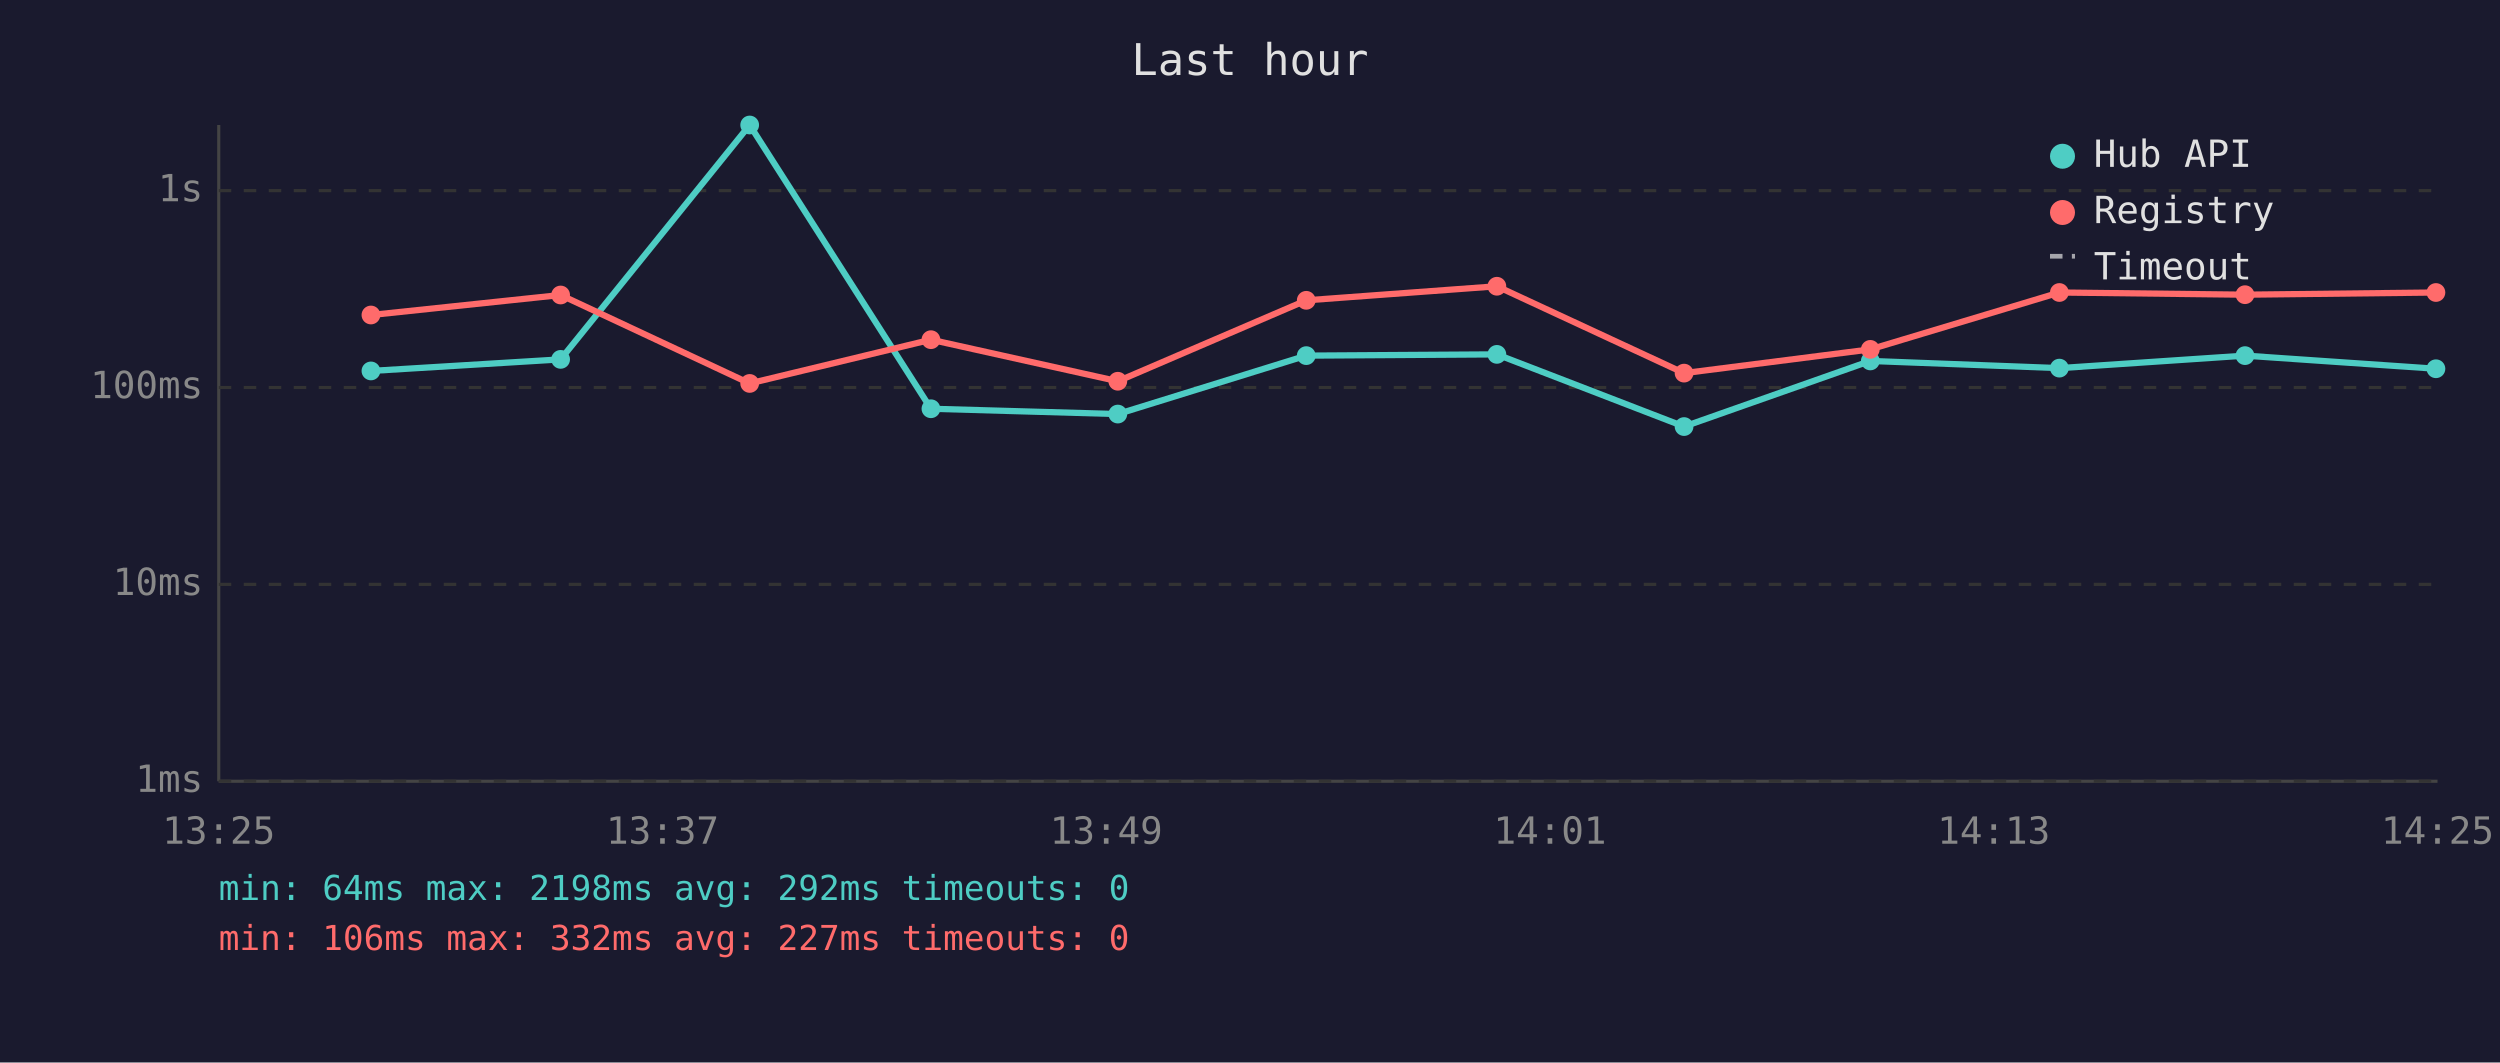
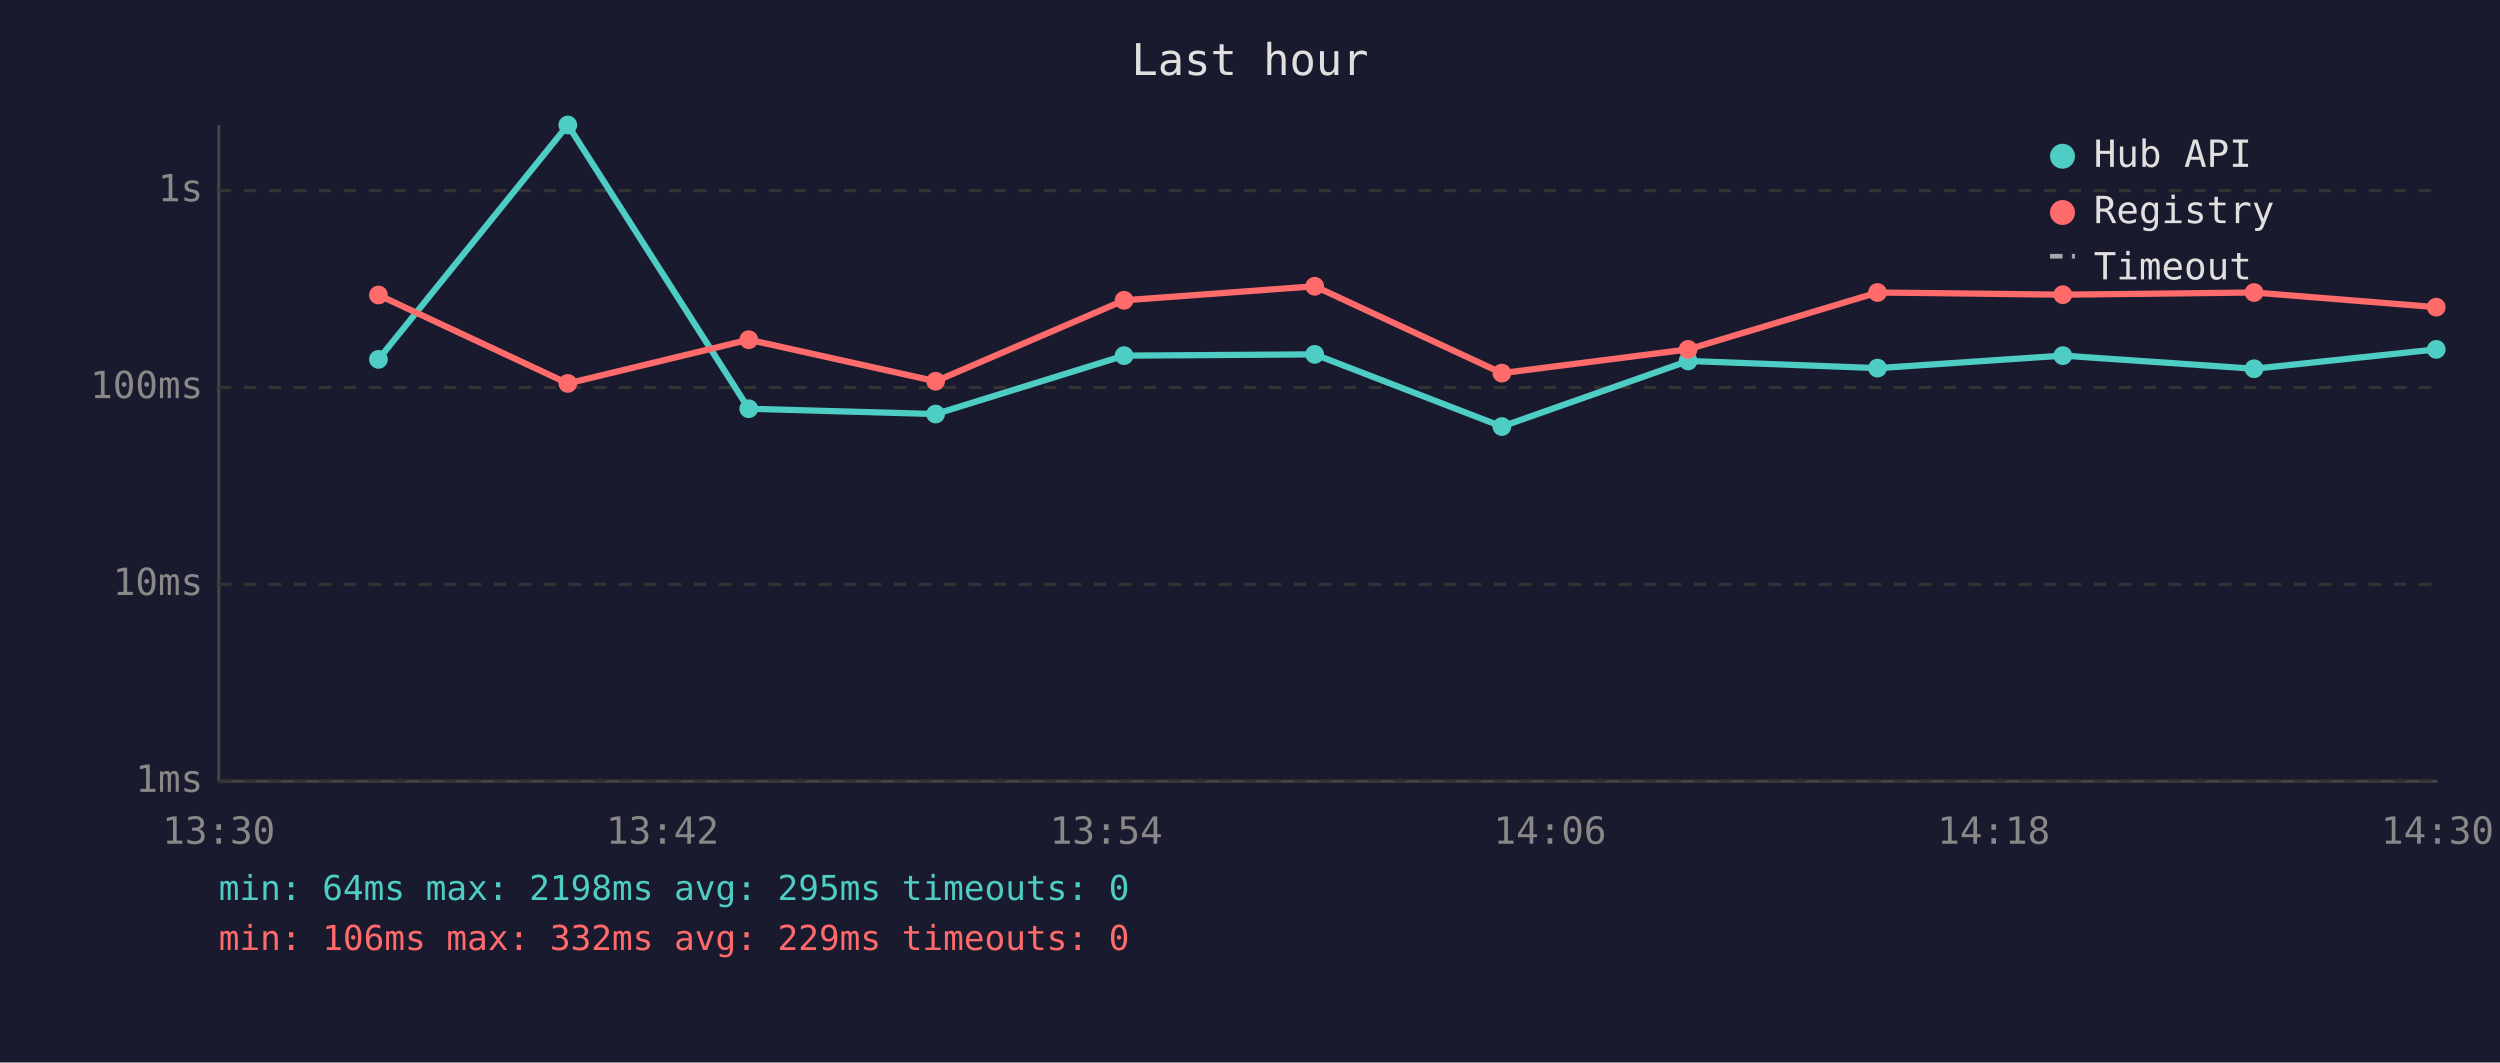
<svg xmlns="http://www.w3.org/2000/svg" viewBox="0 0 800 340" font-family="monospace" font-size="12">
  <rect width="800" height="340" fill="#1a1a2e" />
  <text x="400" y="24" fill="#e0e0e0" font-size="14" text-anchor="middle">Last hour</text>
  <line x1="70" y1="40" x2="70" y2="250" stroke="#444" stroke-width="1" />
  <line x1="70" y1="250" x2="780" y2="250" stroke="#444" stroke-width="1" />
  <line x1="70" y1="250" x2="780" y2="250" stroke="#333" stroke-width="1" stroke-dasharray="4" />
  <text x="65" y="250" fill="#888" text-anchor="end" dominant-baseline="middle">1ms</text>
  <line x1="70" y1="187" x2="780" y2="187" stroke="#333" stroke-width="1" stroke-dasharray="4" />
  <text x="65" y="187" fill="#888" text-anchor="end" dominant-baseline="middle">10ms</text>
  <line x1="70" y1="124" x2="780" y2="124" stroke="#333" stroke-width="1" stroke-dasharray="4" />
  <text x="65" y="124" fill="#888" text-anchor="end" dominant-baseline="middle">100ms</text>
  <line x1="70" y1="61" x2="780" y2="61" stroke="#333" stroke-width="1" stroke-dasharray="4" />
  <text x="65" y="61" fill="#888" text-anchor="end" dominant-baseline="middle">1s</text>
-   <text x="70" y="270" fill="#888" text-anchor="middle">13:25</text>
-   <text x="212" y="270" fill="#888" text-anchor="middle">13:37</text>
-   <text x="354" y="270" fill="#888" text-anchor="middle">13:49</text>
-   <text x="496" y="270" fill="#888" text-anchor="middle">14:01</text>
-   <text x="638" y="270" fill="#888" text-anchor="middle">14:13</text>
-   <text x="780" y="270" fill="#888" text-anchor="middle">14:25</text>
-   <polyline points="118.7,118.7 179.4,115.0 239.9,40.0 297.9,130.8 357.7,132.5 418.0,113.8 479.0,113.4 538.9,136.5 598.5,115.5 659.0,117.8 718.4,113.8 779.5,118.0" fill="none" stroke="#4ecdc4" stroke-width="2" opacity="1" />
-   <circle cx="118.7" cy="118.7" r="3" fill="#4ecdc4" />
-   <circle cx="179.4" cy="115.0" r="3" fill="#4ecdc4" />
-   <circle cx="239.9" cy="40.0" r="3" fill="#4ecdc4" />
-   <circle cx="297.9" cy="130.8" r="3" fill="#4ecdc4" />
-   <circle cx="357.7" cy="132.5" r="3" fill="#4ecdc4" />
-   <circle cx="418.0" cy="113.8" r="3" fill="#4ecdc4" />
-   <circle cx="479.0" cy="113.4" r="3" fill="#4ecdc4" />
-   <circle cx="538.9" cy="136.5" r="3" fill="#4ecdc4" />
-   <circle cx="598.5" cy="115.5" r="3" fill="#4ecdc4" />
-   <circle cx="659.0" cy="117.8" r="3" fill="#4ecdc4" />
-   <circle cx="718.4" cy="113.8" r="3" fill="#4ecdc4" />
-   <circle cx="779.5" cy="118.0" r="3" fill="#4ecdc4" />
-   <polyline points="118.7,100.8 179.4,94.4 239.9,122.7 297.9,108.7 357.7,122.0 418.0,96.1 479.0,91.6 538.9,119.4 598.5,111.8 659.0,93.6 718.4,94.3 779.5,93.6" fill="none" stroke="#ff6b6b" stroke-width="2" opacity="1" />
-   <circle cx="118.7" cy="100.8" r="3" fill="#ff6b6b" />
-   <circle cx="179.4" cy="94.4" r="3" fill="#ff6b6b" />
-   <circle cx="239.9" cy="122.7" r="3" fill="#ff6b6b" />
-   <circle cx="297.9" cy="108.7" r="3" fill="#ff6b6b" />
-   <circle cx="357.7" cy="122.0" r="3" fill="#ff6b6b" />
-   <circle cx="418.0" cy="96.1" r="3" fill="#ff6b6b" />
-   <circle cx="479.0" cy="91.6" r="3" fill="#ff6b6b" />
-   <circle cx="538.9" cy="119.4" r="3" fill="#ff6b6b" />
-   <circle cx="598.5" cy="111.8" r="3" fill="#ff6b6b" />
-   <circle cx="659.0" cy="93.6" r="3" fill="#ff6b6b" />
-   <circle cx="718.4" cy="94.3" r="3" fill="#ff6b6b" />
-   <circle cx="779.5" cy="93.6" r="3" fill="#ff6b6b" />
+   <text x="70" y="270" fill="#888" text-anchor="middle">13:30</text>
+   <text x="212" y="270" fill="#888" text-anchor="middle">13:42</text>
+   <text x="354" y="270" fill="#888" text-anchor="middle">13:54</text>
+   <text x="496" y="270" fill="#888" text-anchor="middle">14:06</text>
+   <text x="638" y="270" fill="#888" text-anchor="middle">14:18</text>
+   <text x="780" y="270" fill="#888" text-anchor="middle">14:30</text>
+   <polyline points="121.1,115.0 181.7,40.0 239.6,130.8 299.4,132.5 359.7,113.8 420.7,113.4 480.6,136.5 540.2,115.5 600.8,117.8 660.1,113.8 721.3,118.0 779.6,111.8" fill="none" stroke="#4ecdc4" stroke-width="2" opacity="1" />
+   <circle cx="121.1" cy="115.0" r="3" fill="#4ecdc4" />
+   <circle cx="181.7" cy="40.0" r="3" fill="#4ecdc4" />
+   <circle cx="239.6" cy="130.8" r="3" fill="#4ecdc4" />
+   <circle cx="299.4" cy="132.5" r="3" fill="#4ecdc4" />
+   <circle cx="359.7" cy="113.8" r="3" fill="#4ecdc4" />
+   <circle cx="420.7" cy="113.4" r="3" fill="#4ecdc4" />
+   <circle cx="480.6" cy="136.5" r="3" fill="#4ecdc4" />
+   <circle cx="540.2" cy="115.5" r="3" fill="#4ecdc4" />
+   <circle cx="600.8" cy="117.8" r="3" fill="#4ecdc4" />
+   <circle cx="660.1" cy="113.8" r="3" fill="#4ecdc4" />
+   <circle cx="721.3" cy="118.0" r="3" fill="#4ecdc4" />
+   <circle cx="779.6" cy="111.8" r="3" fill="#4ecdc4" />
+   <polyline points="121.1,94.4 181.7,122.7 239.6,108.7 299.4,122.0 359.7,96.1 420.7,91.6 480.6,119.4 540.2,111.8 600.8,93.6 660.1,94.3 721.3,93.6 779.6,98.3" fill="none" stroke="#ff6b6b" stroke-width="2" opacity="1" />
+   <circle cx="121.1" cy="94.4" r="3" fill="#ff6b6b" />
+   <circle cx="181.7" cy="122.7" r="3" fill="#ff6b6b" />
+   <circle cx="239.6" cy="108.7" r="3" fill="#ff6b6b" />
+   <circle cx="299.4" cy="122.0" r="3" fill="#ff6b6b" />
+   <circle cx="359.7" cy="96.1" r="3" fill="#ff6b6b" />
+   <circle cx="420.7" cy="91.6" r="3" fill="#ff6b6b" />
+   <circle cx="480.6" cy="119.4" r="3" fill="#ff6b6b" />
+   <circle cx="540.2" cy="111.8" r="3" fill="#ff6b6b" />
+   <circle cx="600.8" cy="93.6" r="3" fill="#ff6b6b" />
+   <circle cx="660.1" cy="94.3" r="3" fill="#ff6b6b" />
+   <circle cx="721.3" cy="93.6" r="3" fill="#ff6b6b" />
+   <circle cx="779.6" cy="98.3" r="3" fill="#ff6b6b" />
  <circle cx="660" cy="50" r="4" fill="#4ecdc4" />
  <text x="670" y="50" fill="#e0e0e0" dominant-baseline="middle">Hub API</text>
  <circle cx="660" cy="68" r="4" fill="#ff6b6b" />
  <text x="670" y="68" fill="#e0e0e0" dominant-baseline="middle">Registry</text>
  <line x1="656" y1="82" x2="664" y2="82" stroke="#e0e0e0" stroke-width="1.5" stroke-dasharray="4,3" opacity="0.7" />
  <text x="670" y="86" fill="#e0e0e0" dominant-baseline="middle">Timeout</text>
-   <text x="70" y="288" fill="#4ecdc4" font-size="11">min: 64ms  max: 2198ms  avg: 292ms  timeouts: 0</text>
-   <text x="70" y="304" fill="#ff6b6b" font-size="11">min: 106ms  max: 332ms  avg: 227ms  timeouts: 0</text>
+   <text x="70" y="288" fill="#4ecdc4" font-size="11">min: 64ms  max: 2198ms  avg: 295ms  timeouts: 0</text>
+   <text x="70" y="304" fill="#ff6b6b" font-size="11">min: 106ms  max: 332ms  avg: 229ms  timeouts: 0</text>
</svg>
